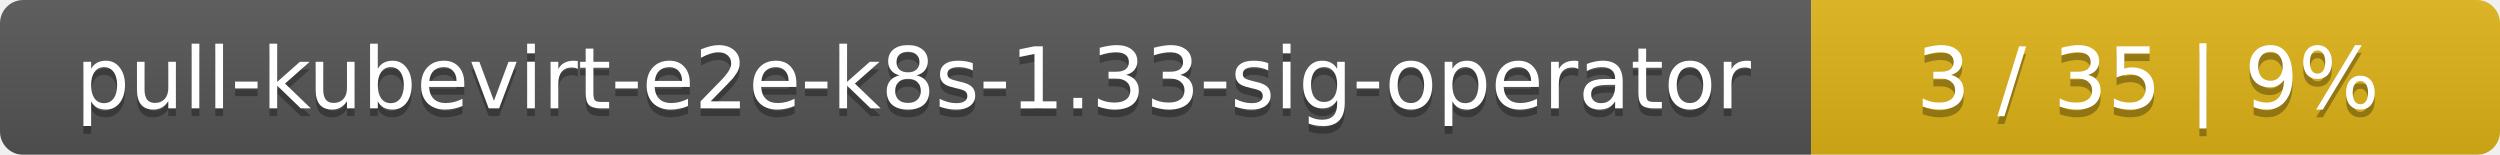
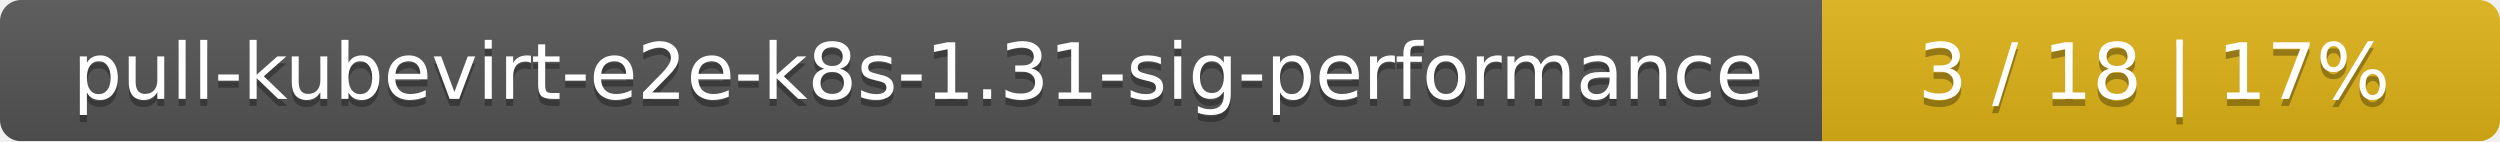
- <svg xmlns="http://www.w3.org/2000/svg" width="323" height="20">
+ <svg xmlns="http://www.w3.org/2000/svg" width="354" height="20">
  <linearGradient id="smooth" x2="0" y2="100%">
    <stop offset="0" stop-color="#bbb" stop-opacity=".1" />
    <stop offset="1" stop-opacity=".1" />
  </linearGradient>
  <mask id="round">
-     <rect width="323" height="20" rx="3" fill="#fff" />
+     <rect width="354" height="20" rx="3" fill="#fff" />
  </mask>
  <g mask="url(#round)">
-     <rect width="234" height="20" fill="#555" />
-     <rect x="234" width="89" height="20" fill="#dfb317" />
-     <rect width="323" height="20" fill="url(#smooth)" />
+     <rect width="258" height="20" fill="#555" />
+     <rect x="258" width="96" height="20" fill="#dfb317" />
+     <rect width="354" height="20" fill="url(#smooth)" />
  </g>
  <g fill="#fff" text-anchor="middle" font-family="DejaVu Sans,Verdana,Geneva,sans-serif" font-size="11">
-     <text x="118" y="15" fill="#010101" fill-opacity=".3">pull-kubevirt-e2e-k8s-1.33-sig-operator</text>
-     <text x="118" y="14">pull-kubevirt-e2e-k8s-1.33-sig-operator</text>
-     <text x="277.5" y="15" fill="#010101" fill-opacity=".3">3 / 35    |    9%</text>
-     <text x="277.5" y="14">3 / 35    |    9%</text>
+     <text x="130" y="15" fill="#010101" fill-opacity=".3">pull-kubevirt-e2e-k8s-1.31-sig-performance</text>
+     <text x="130" y="14">pull-kubevirt-e2e-k8s-1.31-sig-performance</text>
+     <text x="305" y="15" fill="#010101" fill-opacity=".3">3 / 18    |    17%</text>
+     <text x="305" y="14">3 / 18    |    17%</text>
  </g>
</svg>
